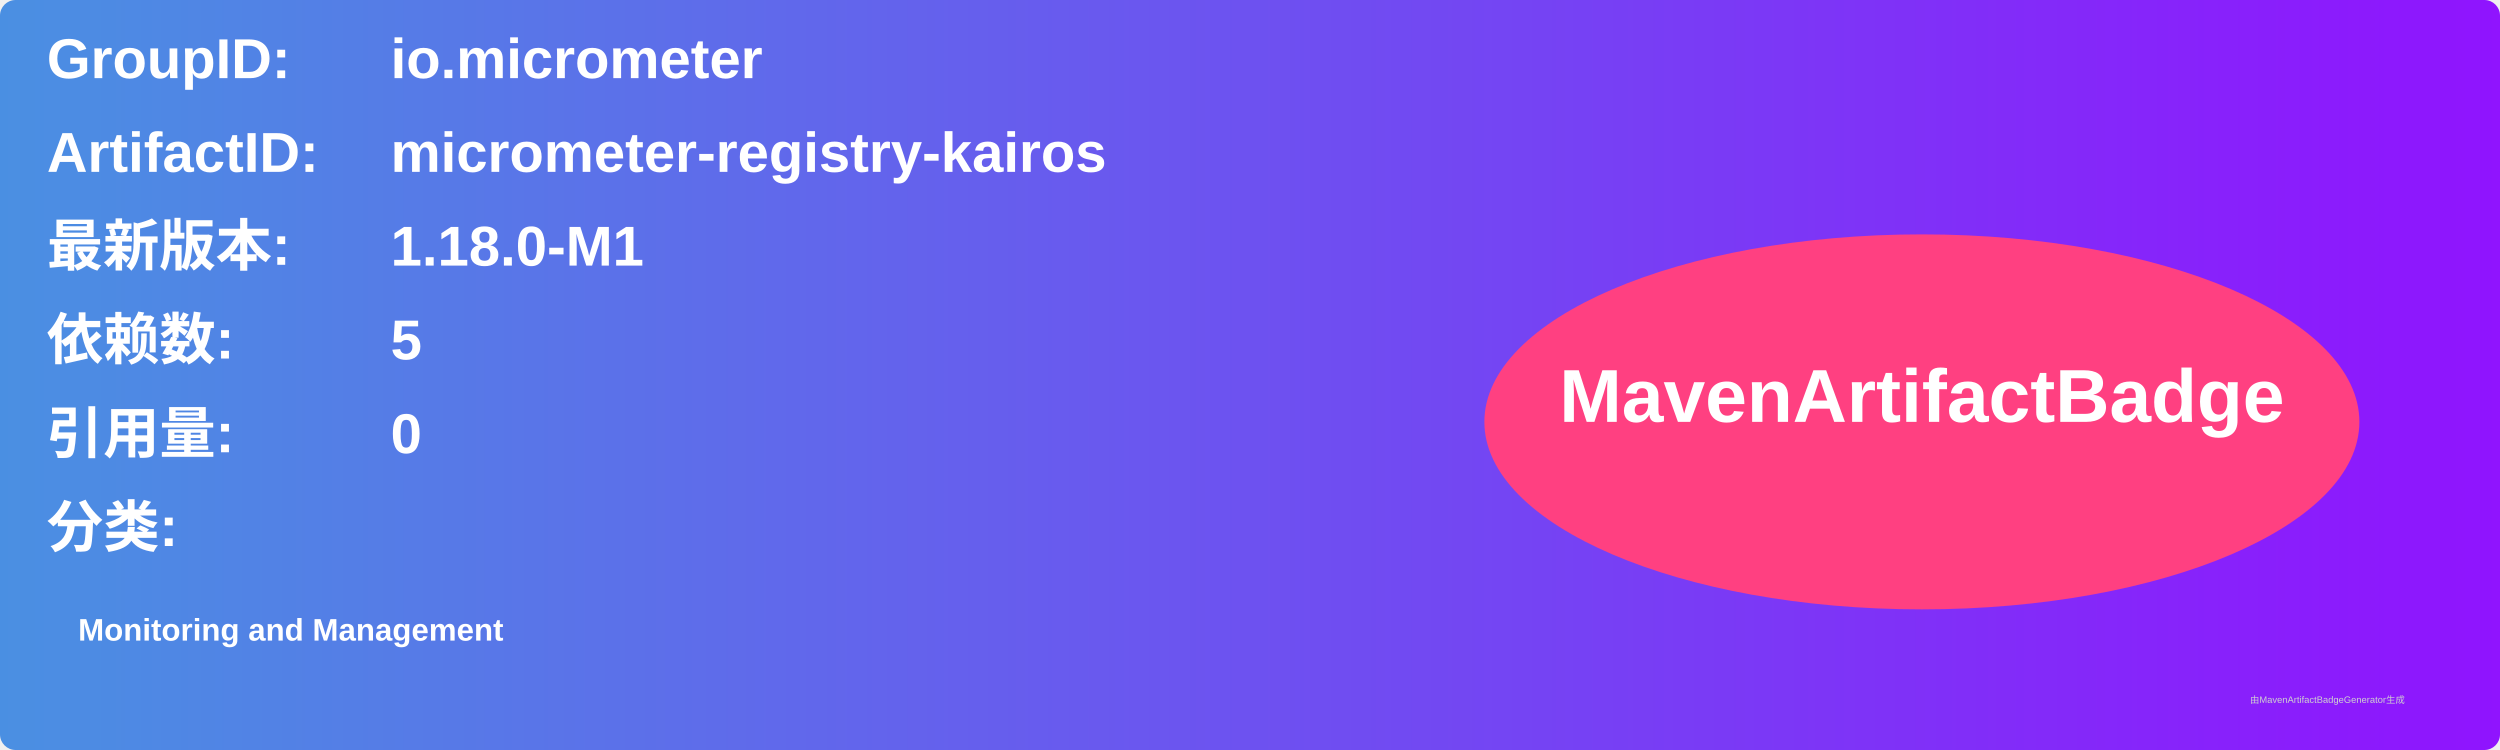
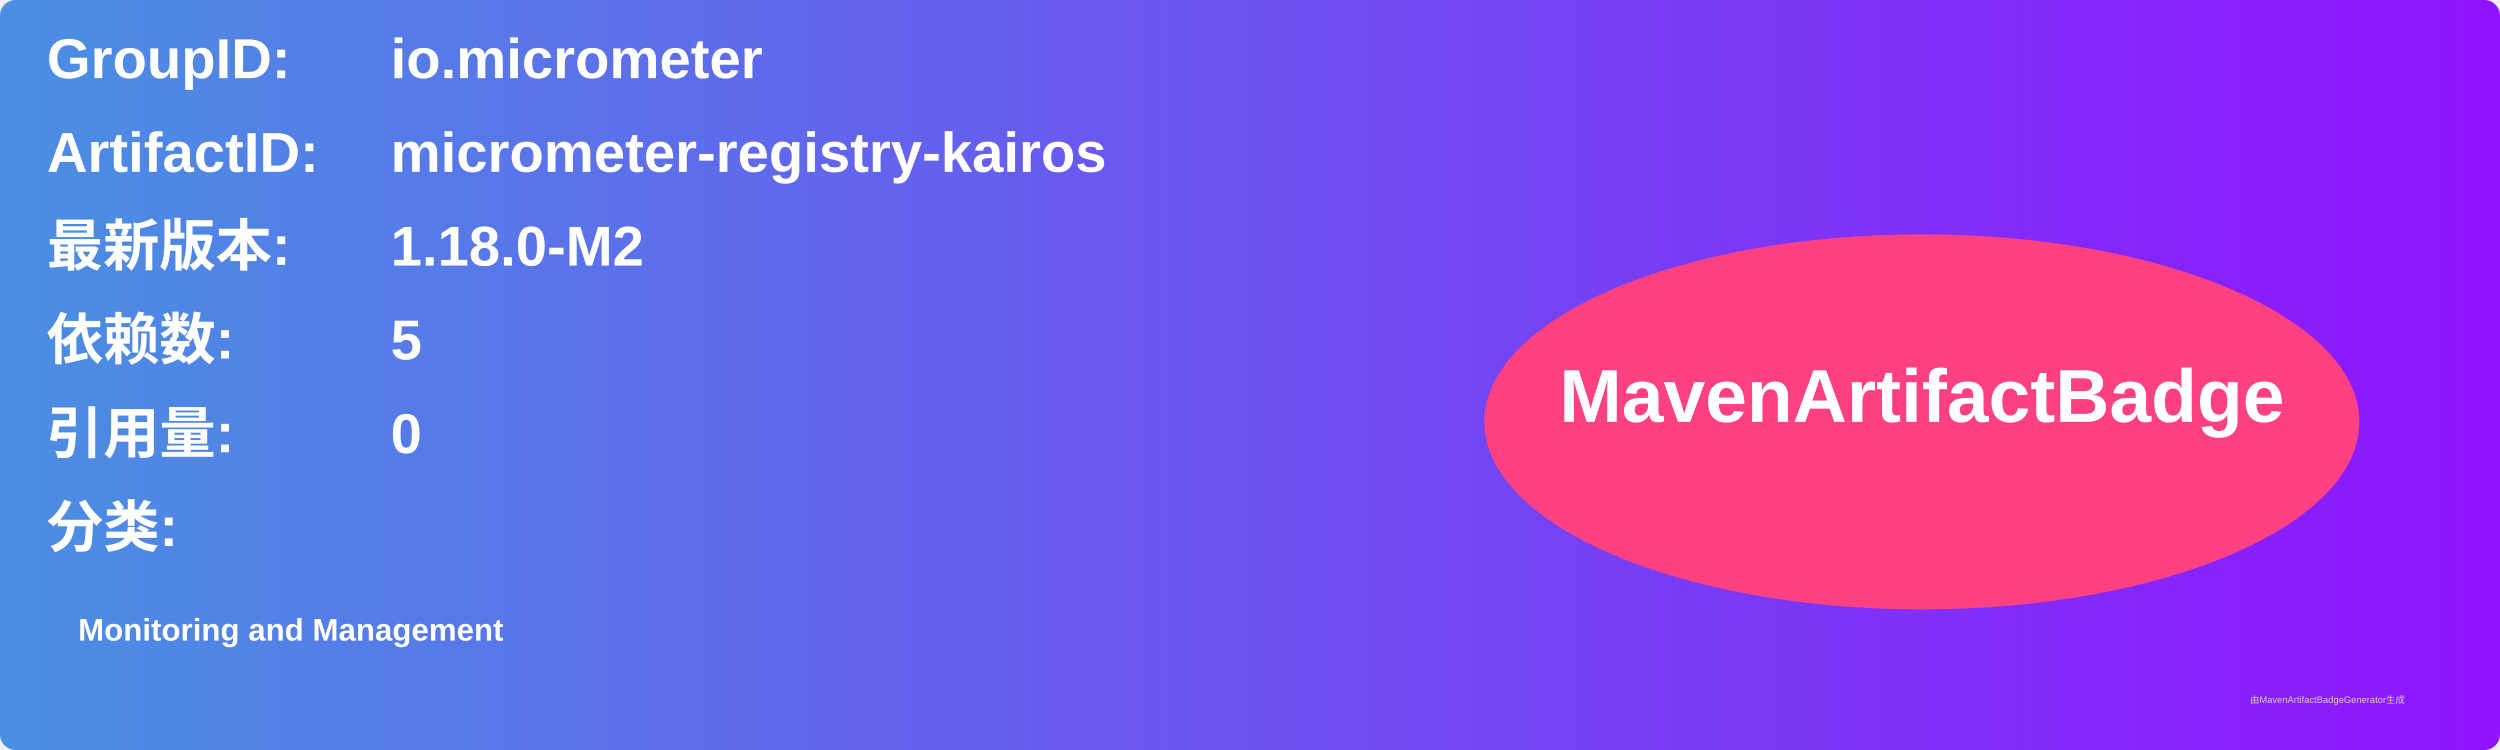
<svg xmlns="http://www.w3.org/2000/svg" width="800" height="240" viewBox="0 0 800 240">
  <linearGradient id="grad" x1="0%" y1="0%" x2="100%" y2="0%">
    <stop offset="0%" stop-color="#4a90e2" />
    <stop offset="100%" stop-color="#9013fe" />
  </linearGradient>
  <rect width="100%" height="100%" rx="5" ry="5" fill="url(#grad)" />
  <g transform="translate(15, 15)">
    <text x="0" y="10" font-family="Arial" font-size="18" fill="white" font-weight="bold" width="260">GroupID:</text>
    <text x="110" y="10" font-family="Arial" font-size="18" fill="white" font-weight="bold" width="460">io.micrometer</text>
    <text x="0" y="40" font-family="Arial" font-size="18" fill="white" font-weight="bold" width="260">ArtifactID:</text>
    <text x="110" y="40" font-family="Arial" font-size="18" fill="white" font-weight="bold" width="460">micrometer-registry-kairos</text>
    <text x="0" y="70" font-family="Arial" font-size="18" fill="white" font-weight="bold">最新版本:</text>
    <text x="110" y="70" font-family="Arial" font-size="18" fill="white" font-weight="bold">
-       <tspan font-weight="bold">1.18.0-M1</tspan>
+       <tspan font-weight="bold">1.18.0-M2</tspan>
    </text>
    <text x="0" y="100" font-family="Arial" font-size="18" fill="white" font-weight="bold">依赖数: </text>
    <text x="110" y="100" font-family="Arial" font-size="18" fill="white">
      <tspan font-weight="bold">5</tspan>
    </text>
    <text x="0" y="130" font-family="Arial" font-size="18" fill="white" font-weight="bold">引用量: </text>
    <text x="110" y="130" font-family="Arial" font-size="18" fill="white">
      <tspan font-weight="bold">0</tspan>
    </text>
    <text x="0" y="160" font-family="Arial" font-size="18" fill="white" font-weight="bold">分类:</text>
    <text x="10" y="190" font-family="Arial" font-size="10" fill="white">
      <tspan font-weight="bold">Monitoring and Management</tspan>
    </text>
    <ellipse cx="600" cy="120" rx="140" ry="60" fill="#ff4081" />
    <text x="600" y="120" text-anchor="middle" font-family="Arial" font-size="24" fill="white" font-weight="bold">MavenArtifactBadge</text>
  </g>
  <text x="720" y="225" font-family="Arial" font-size="3" fill="#d0d0d0">由MavenArtifactBadgeGenerator生成</text>
</svg>
